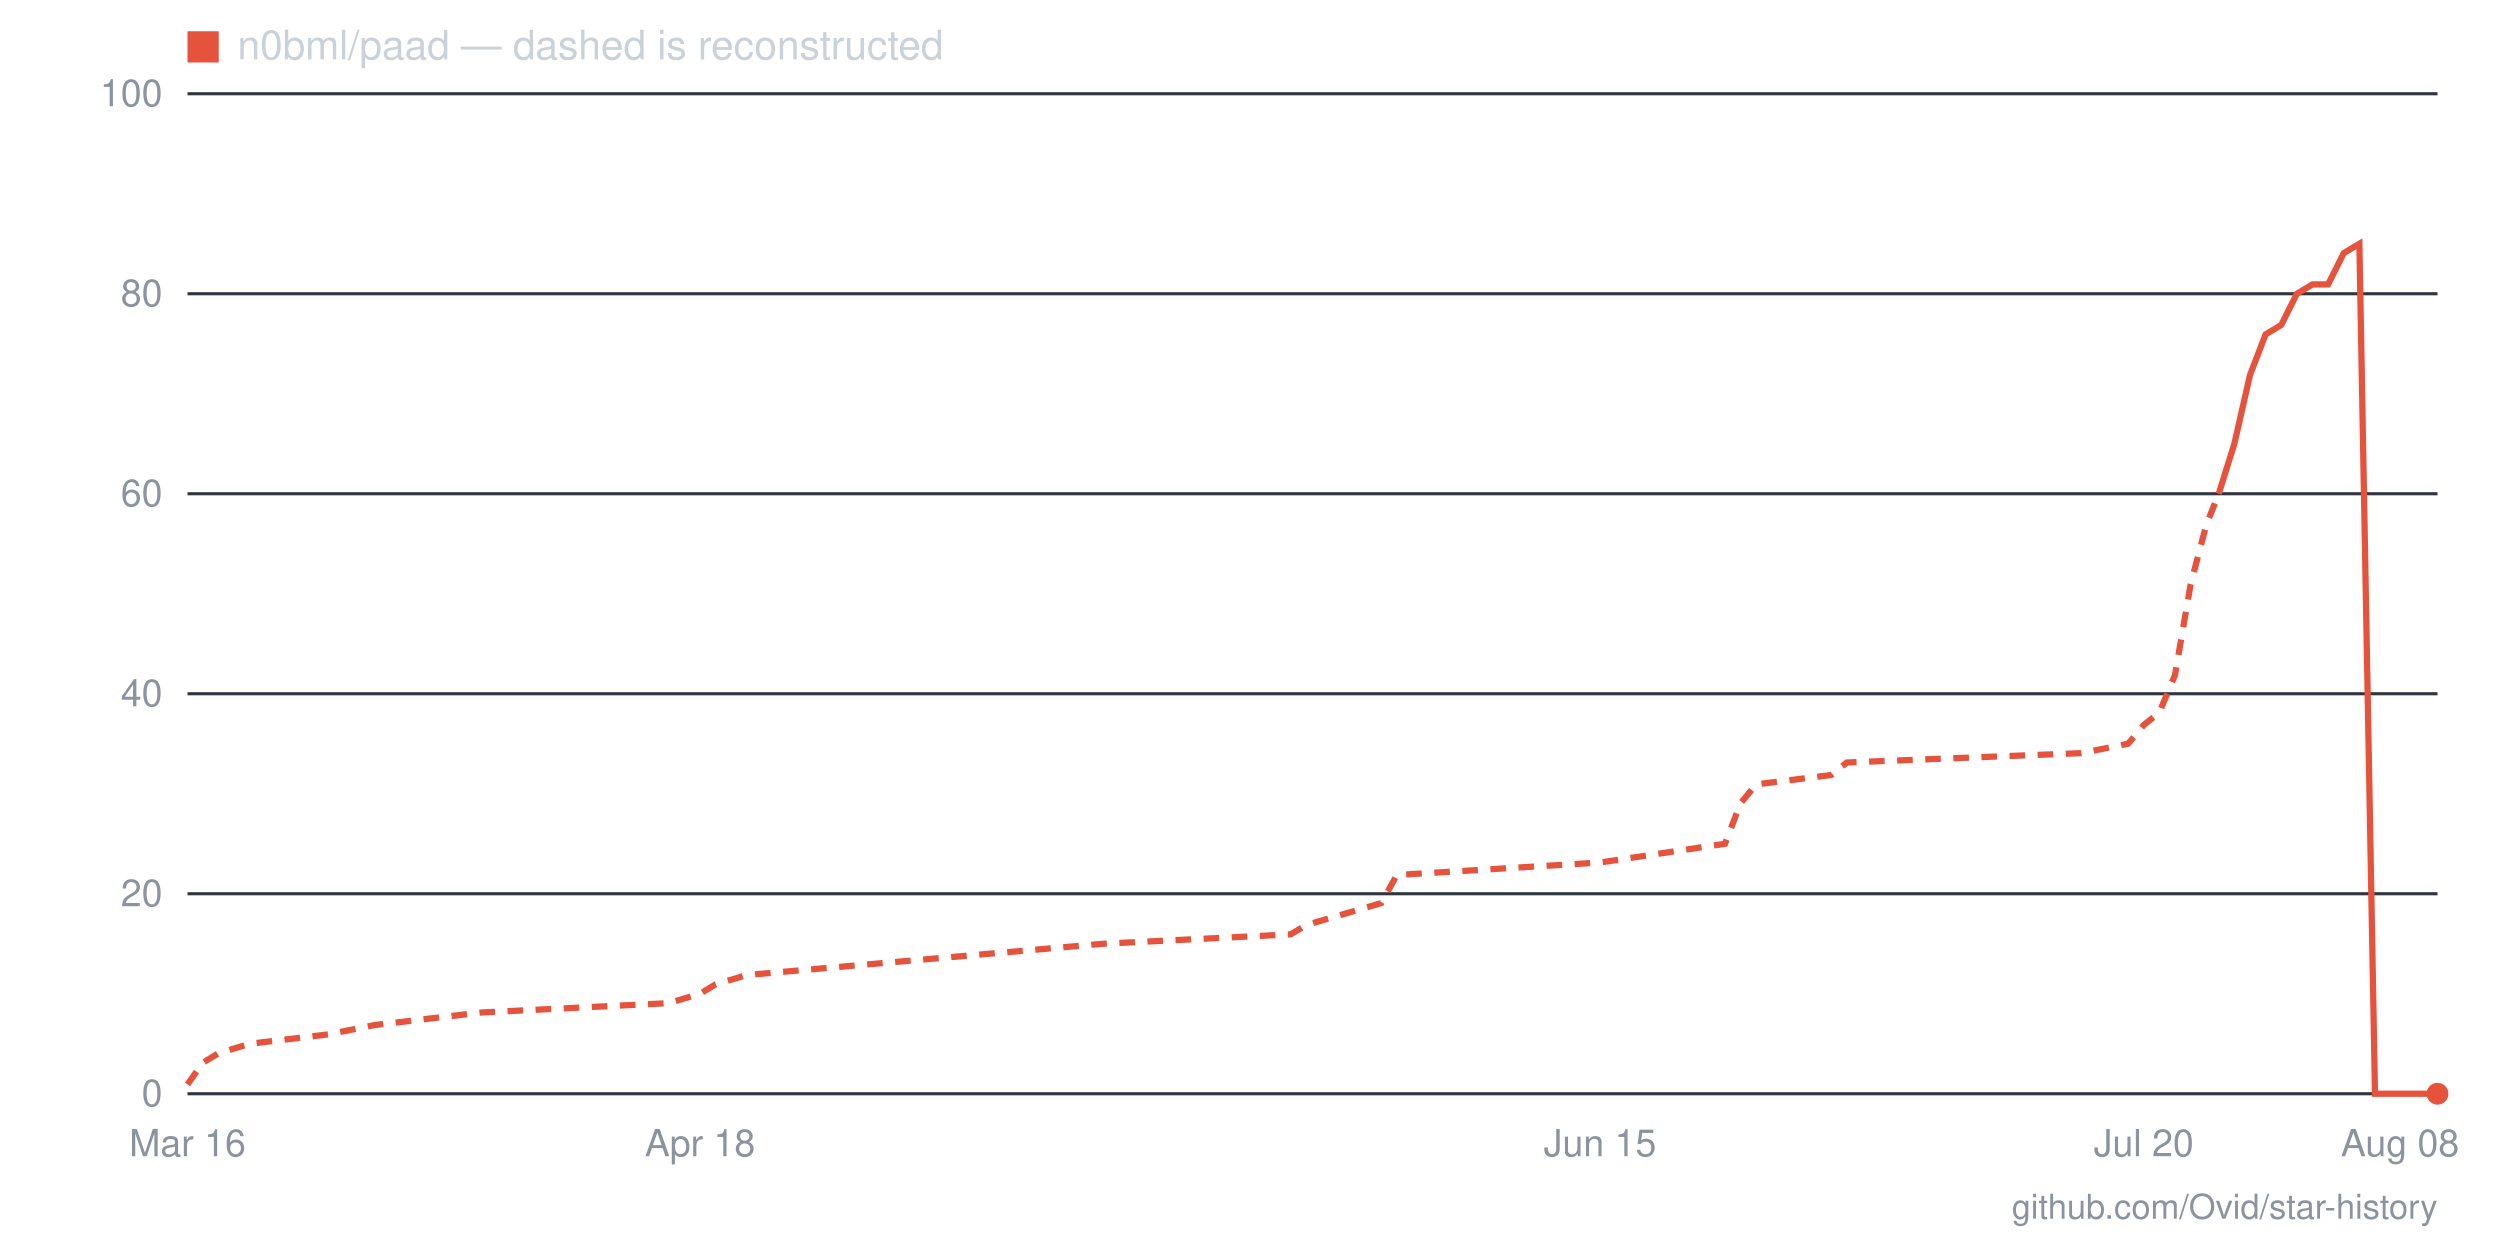
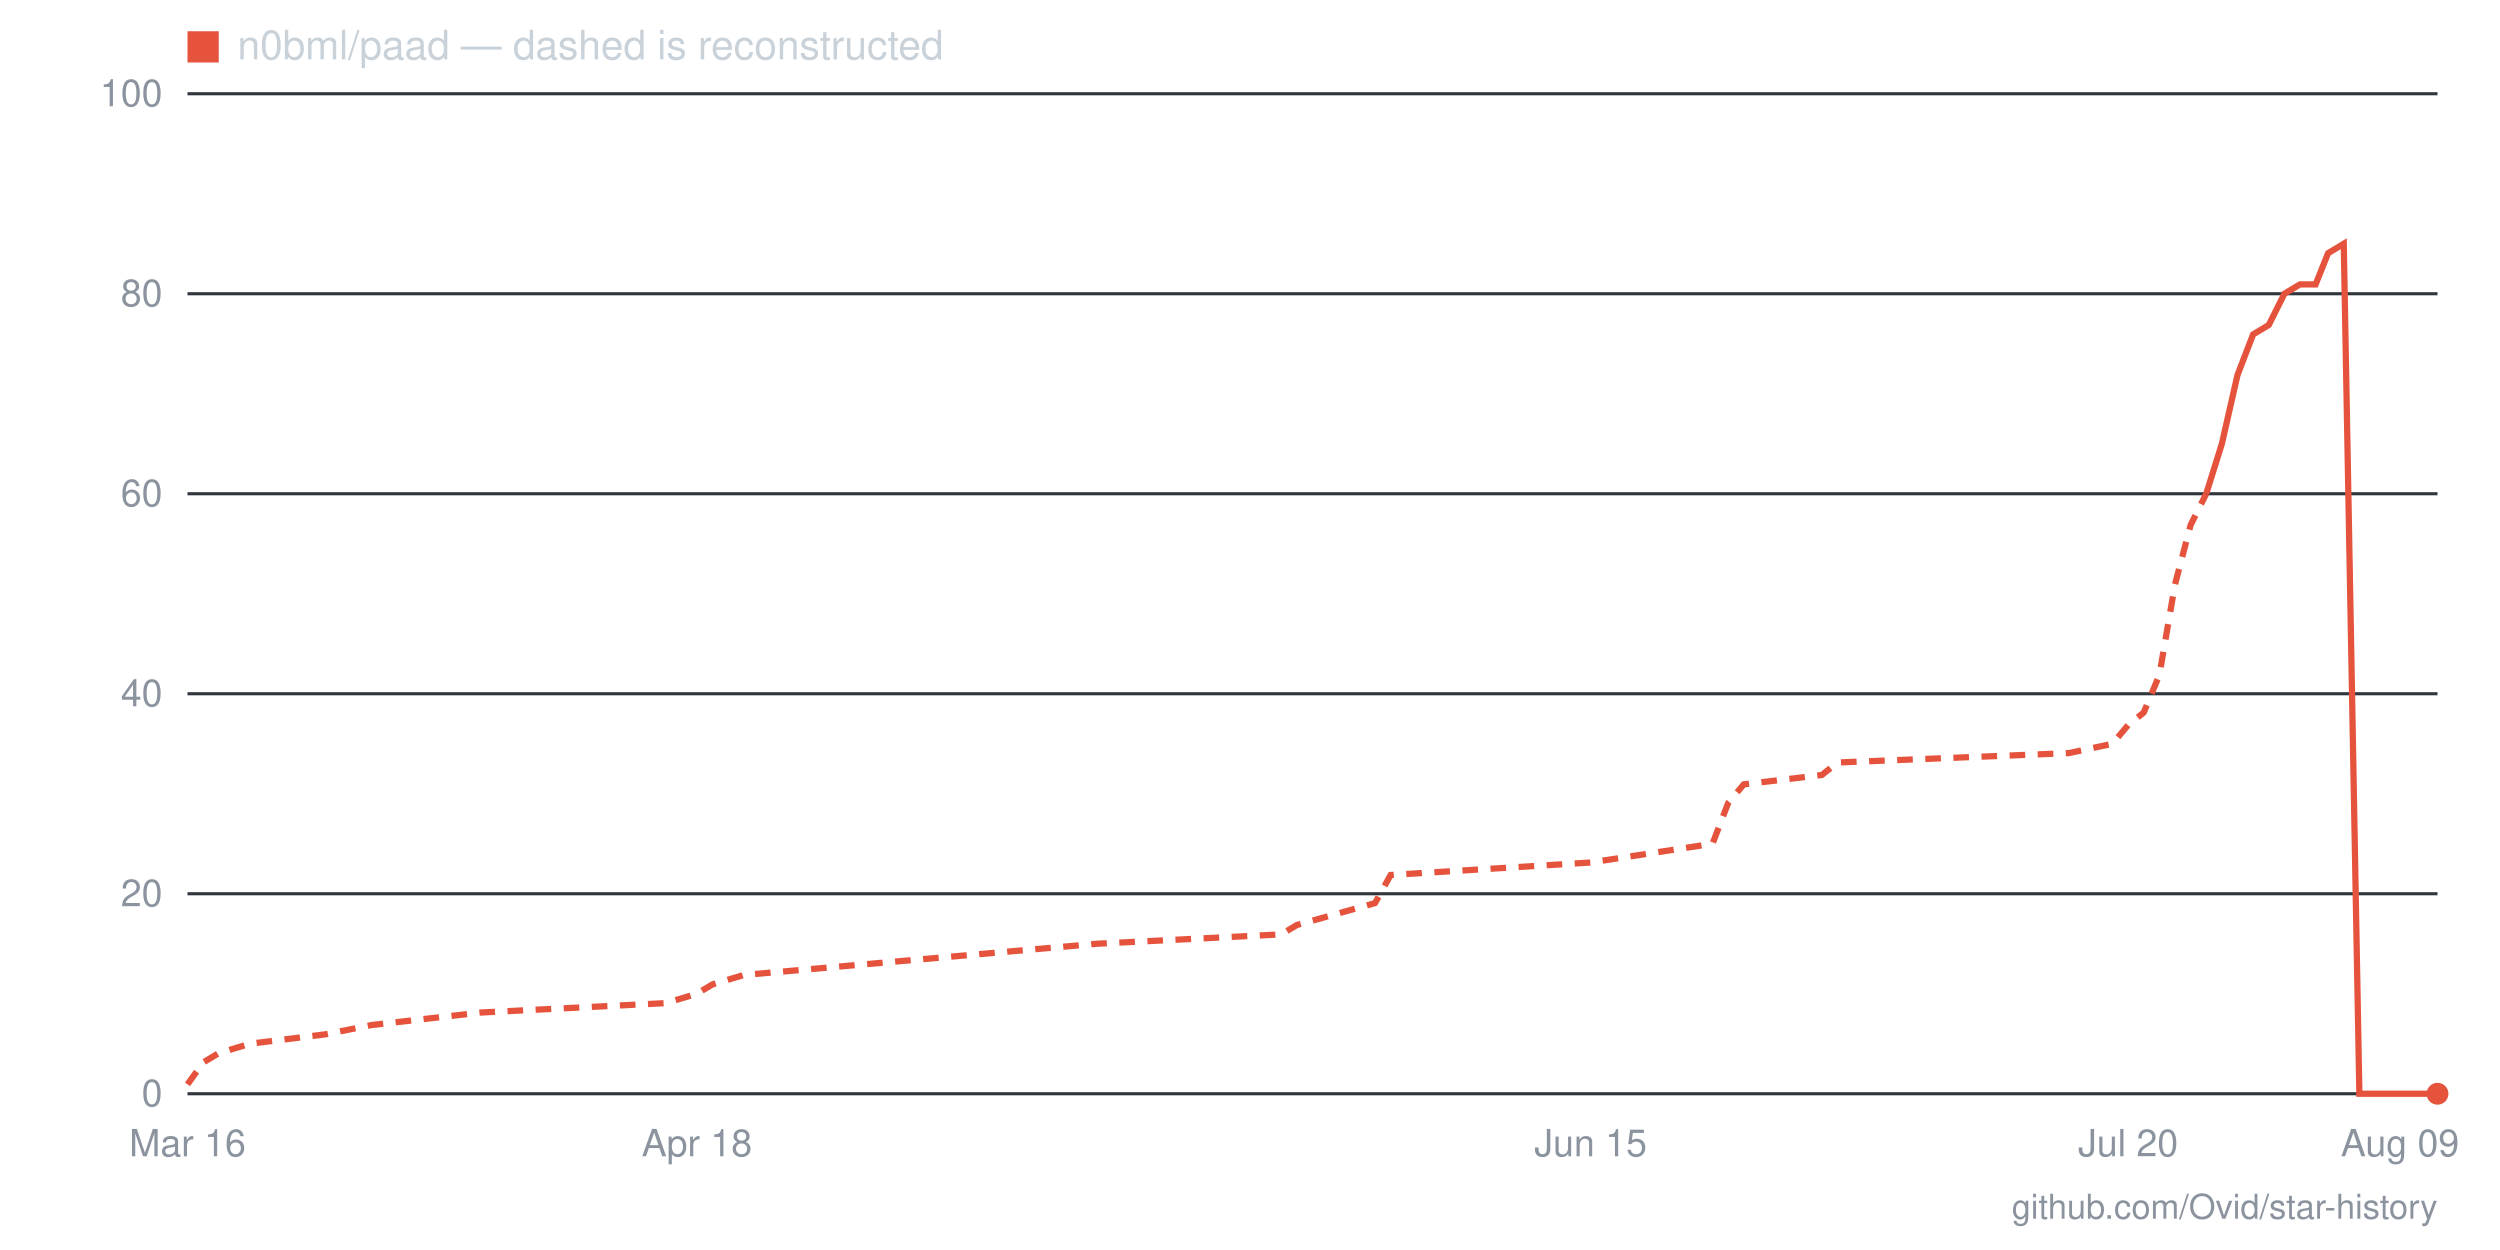
- <svg xmlns="http://www.w3.org/2000/svg" viewBox="0 0 800 400" width="800" height="400" role="img" aria-label="Star history for n0bml/paad: 0 stars as of 2026-08-08">
+ <svg xmlns="http://www.w3.org/2000/svg" viewBox="0 0 800 400" width="800" height="400" role="img" aria-label="Star history for n0bml/paad: 0 stars as of 2026-08-09">
  <line x1="60" y1="350" x2="780" y2="350" stroke="#30363d" stroke-width="1" />
  <text x="52" y="354" text-anchor="end" font-family="-apple-system,BlinkMacSystemFont,'Segoe UI',Helvetica,Arial,sans-serif" font-size="12" fill="#8b949e">0</text>
  <line x1="60" y1="286" x2="780" y2="286" stroke="#30363d" stroke-width="1" />
  <text x="52" y="290" text-anchor="end" font-family="-apple-system,BlinkMacSystemFont,'Segoe UI',Helvetica,Arial,sans-serif" font-size="12" fill="#8b949e">20</text>
  <line x1="60" y1="222" x2="780" y2="222" stroke="#30363d" stroke-width="1" />
  <text x="52" y="226" text-anchor="end" font-family="-apple-system,BlinkMacSystemFont,'Segoe UI',Helvetica,Arial,sans-serif" font-size="12" fill="#8b949e">40</text>
  <line x1="60" y1="158" x2="780" y2="158" stroke="#30363d" stroke-width="1" />
  <text x="52" y="162" text-anchor="end" font-family="-apple-system,BlinkMacSystemFont,'Segoe UI',Helvetica,Arial,sans-serif" font-size="12" fill="#8b949e">60</text>
  <line x1="60" y1="94" x2="780" y2="94" stroke="#30363d" stroke-width="1" />
  <text x="52" y="98" text-anchor="end" font-family="-apple-system,BlinkMacSystemFont,'Segoe UI',Helvetica,Arial,sans-serif" font-size="12" fill="#8b949e">80</text>
  <line x1="60" y1="30" x2="780" y2="30" stroke="#30363d" stroke-width="1" />
  <text x="52" y="34" text-anchor="end" font-family="-apple-system,BlinkMacSystemFont,'Segoe UI',Helvetica,Arial,sans-serif" font-size="12" fill="#8b949e">100</text>
-   <text x="768" y="370" text-anchor="middle" font-family="-apple-system,BlinkMacSystemFont,'Segoe UI',Helvetica,Arial,sans-serif" font-size="12" fill="#8b949e">Aug 08</text>
-   <text x="686" y="370" text-anchor="middle" font-family="-apple-system,BlinkMacSystemFont,'Segoe UI',Helvetica,Arial,sans-serif" font-size="12" fill="#8b949e">Jul 20</text>
-   <text x="512" y="370" text-anchor="middle" font-family="-apple-system,BlinkMacSystemFont,'Segoe UI',Helvetica,Arial,sans-serif" font-size="12" fill="#8b949e">Jun 15</text>
-   <text x="224" y="370" text-anchor="middle" font-family="-apple-system,BlinkMacSystemFont,'Segoe UI',Helvetica,Arial,sans-serif" font-size="12" fill="#8b949e">Apr 18</text>
+   <text x="768" y="370" text-anchor="middle" font-family="-apple-system,BlinkMacSystemFont,'Segoe UI',Helvetica,Arial,sans-serif" font-size="12" fill="#8b949e">Aug 09</text>
+   <text x="681" y="370" text-anchor="middle" font-family="-apple-system,BlinkMacSystemFont,'Segoe UI',Helvetica,Arial,sans-serif" font-size="12" fill="#8b949e">Jul 20</text>
+   <text x="509" y="370" text-anchor="middle" font-family="-apple-system,BlinkMacSystemFont,'Segoe UI',Helvetica,Arial,sans-serif" font-size="12" fill="#8b949e">Jun 15</text>
+   <text x="223" y="370" text-anchor="middle" font-family="-apple-system,BlinkMacSystemFont,'Segoe UI',Helvetica,Arial,sans-serif" font-size="12" fill="#8b949e">Apr 18</text>
  <text x="60" y="370" text-anchor="middle" font-family="-apple-system,BlinkMacSystemFont,'Segoe UI',Helvetica,Arial,sans-serif" font-size="12" fill="#8b949e">Mar 16</text>
-   <polyline fill="none" stroke="#e5533d" stroke-width="2" stroke-dasharray="5 4" points="60,347 65,340 70,337 80,334 105,331 120,328 154,324 214,321 224,318 229,315 239,312 353,302 413,299 418,296 442,289 447,280 512,276 552,270 557,257 562,251 586,248 591,244 666,241 681,238 686,232 691,228 696,216 701,187 706,168 710,158" />
-   <polyline fill="none" stroke="#e5533d" stroke-width="2" points="710,158 715,142 720,120 725,107 730,104 735,94 740,91 745,91 750,81 755,78 760,350 765,350 770,350 775,350 780,350" />
+   <polyline fill="none" stroke="#e5533d" stroke-width="2" stroke-dasharray="5 4" points="60,347 65,340 70,337 80,334 104,331 119,328 154,324 213,321 223,318 228,315 238,312 351,302 410,299 415,296 440,289 445,280 509,276 548,270 553,257 558,251 583,248 588,244 662,241 676,238 681,232 686,228 691,216 696,187 701,168 706,158" />
+   <polyline fill="none" stroke="#e5533d" stroke-width="2" points="706,158 711,142 716,120 721,107 726,104 731,94 736,91 741,91 745,81 750,78 755,350 760,350 765,350 770,350 775,350 780,350" />
  <circle cx="780" cy="350" r="3.5" fill="#e5533d" />
  <rect x="60" y="10" width="10" height="10" fill="#e5533d" />
  <text x="76" y="19" font-family="-apple-system,BlinkMacSystemFont,'Segoe UI',Helvetica,Arial,sans-serif" font-size="13" fill="#c9d1d9">n0bml/paad — dashed is reconstructed</text>
  <text x="780" y="390" text-anchor="end" font-family="-apple-system,BlinkMacSystemFont,'Segoe UI',Helvetica,Arial,sans-serif" font-size="11" fill="#8b949e">github.com/Ovid/star-history</text>
</svg>
